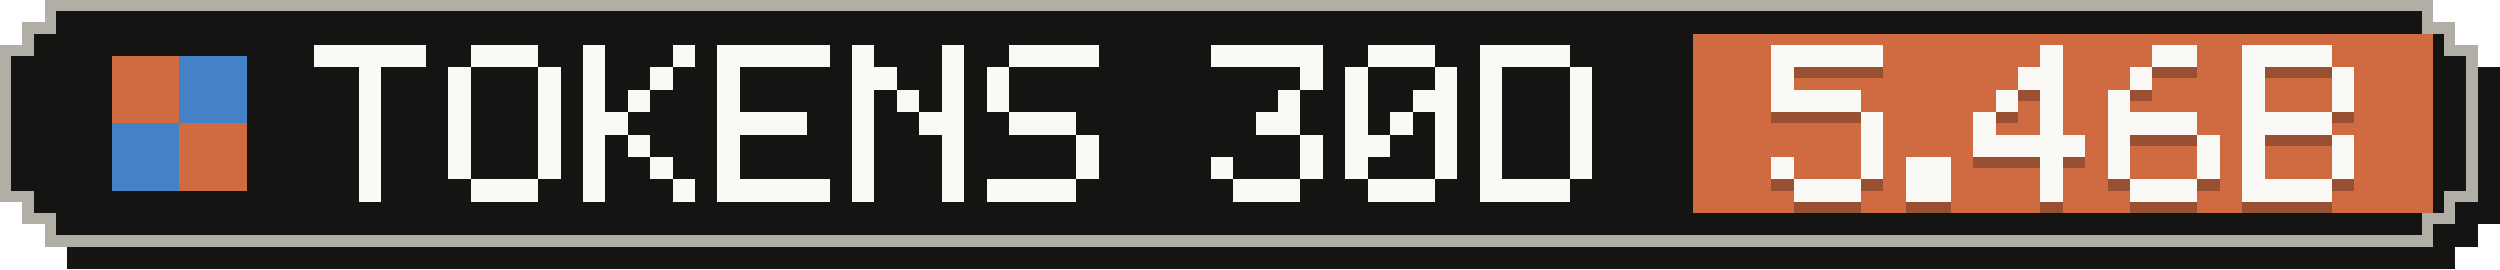
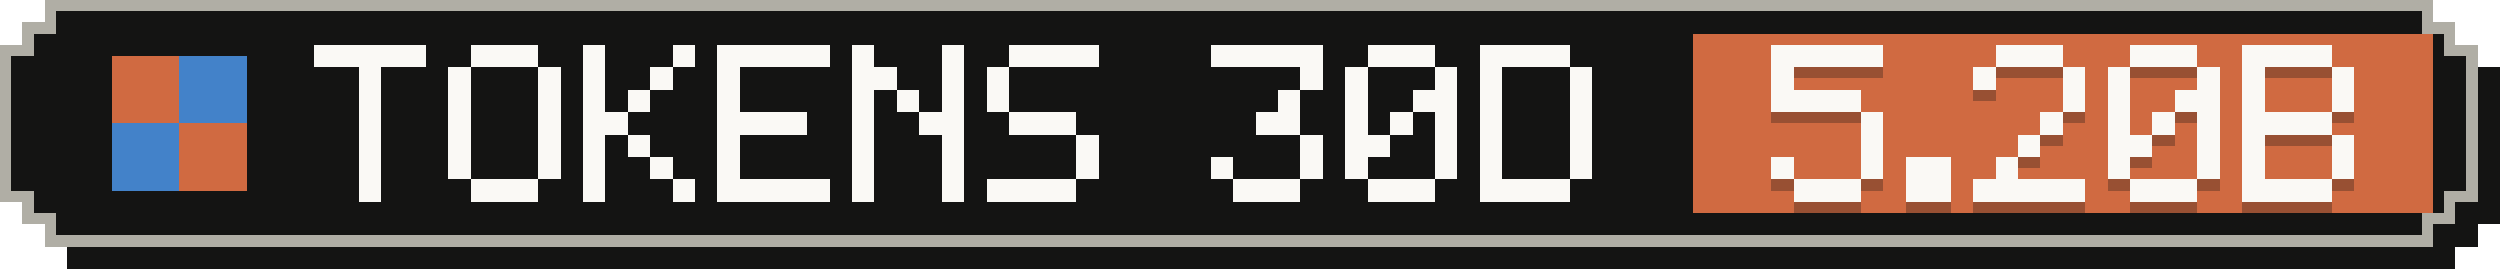
- <svg xmlns="http://www.w3.org/2000/svg" width="223" height="24" viewBox="0 0 223 24" role="img" aria-label="Tokens, last 30 days: 5.46B">
+ <svg xmlns="http://www.w3.org/2000/svg" width="223" height="24" viewBox="0 0 223 24" role="img" aria-label="Tokens, last 30 days: 5.20B">
  <g shape-rendering="crispEdges">
    <path fill="#141413" d="M6,2 H219 V4 H221 V6 H223 V20 H221 V22 H219 V24 H6 V22 H4 V20 H2 V6 H4 V4 H6 Z" />
    <path fill="#b0aea5" d="M4,0 H217 V2 H219 V4 H221 V18 H219 V20 H217 V22 H4 V20 H2 V18 H0 V4 H2 V2 H4 Z" />
    <path fill="#141413" d="M5,1 H216 V3 H218 V5 H220 V17 H218 V19 H216 V21 H5 V19 H3 V17 H1 V5 H3 V3 H5 Z" />
    <rect fill="#d06a41" x="151" y="3" width="66" height="16" />
    <g fill="#d06a41">
      <rect x="10" y="5" width="6" height="6" />
      <rect x="16" y="11" width="6" height="6" />
    </g>
    <g fill="#4382c9">
      <rect x="16" y="5" width="6" height="6" />
      <rect x="10" y="11" width="6" height="6" />
    </g>
    <g fill="#faf9f5">
      <rect x="28" y="4" width="10" height="2" />
      <rect x="32" y="6" width="2" height="2" />
      <rect x="32" y="8" width="2" height="2" />
      <rect x="32" y="10" width="2" height="2" />
      <rect x="32" y="12" width="2" height="2" />
      <rect x="32" y="14" width="2" height="2" />
      <rect x="32" y="16" width="2" height="2" />
      <rect x="42" y="4" width="6" height="2" />
      <rect x="40" y="6" width="2" height="2" />
      <rect x="48" y="6" width="2" height="2" />
      <rect x="40" y="8" width="2" height="2" />
      <rect x="48" y="8" width="2" height="2" />
      <rect x="40" y="10" width="2" height="2" />
      <rect x="48" y="10" width="2" height="2" />
      <rect x="40" y="12" width="2" height="2" />
      <rect x="48" y="12" width="2" height="2" />
      <rect x="40" y="14" width="2" height="2" />
      <rect x="48" y="14" width="2" height="2" />
      <rect x="42" y="16" width="6" height="2" />
      <rect x="52" y="4" width="2" height="2" />
      <rect x="60" y="4" width="2" height="2" />
      <rect x="52" y="6" width="2" height="2" />
      <rect x="58" y="6" width="2" height="2" />
      <rect x="52" y="8" width="2" height="2" />
      <rect x="56" y="8" width="2" height="2" />
      <rect x="52" y="10" width="4" height="2" />
      <rect x="52" y="12" width="2" height="2" />
      <rect x="56" y="12" width="2" height="2" />
      <rect x="52" y="14" width="2" height="2" />
      <rect x="58" y="14" width="2" height="2" />
      <rect x="52" y="16" width="2" height="2" />
      <rect x="60" y="16" width="2" height="2" />
      <rect x="64" y="4" width="10" height="2" />
      <rect x="64" y="6" width="2" height="2" />
      <rect x="64" y="8" width="2" height="2" />
      <rect x="64" y="10" width="8" height="2" />
      <rect x="64" y="12" width="2" height="2" />
      <rect x="64" y="14" width="2" height="2" />
      <rect x="64" y="16" width="10" height="2" />
      <rect x="76" y="4" width="2" height="2" />
      <rect x="84" y="4" width="2" height="2" />
      <rect x="76" y="6" width="4" height="2" />
      <rect x="84" y="6" width="2" height="2" />
      <rect x="76" y="8" width="2" height="2" />
      <rect x="80" y="8" width="2" height="2" />
      <rect x="84" y="8" width="2" height="2" />
      <rect x="76" y="10" width="2" height="2" />
      <rect x="82" y="10" width="4" height="2" />
      <rect x="76" y="12" width="2" height="2" />
      <rect x="84" y="12" width="2" height="2" />
      <rect x="76" y="14" width="2" height="2" />
      <rect x="84" y="14" width="2" height="2" />
      <rect x="76" y="16" width="2" height="2" />
      <rect x="84" y="16" width="2" height="2" />
      <rect x="90" y="4" width="8" height="2" />
      <rect x="88" y="6" width="2" height="2" />
      <rect x="88" y="8" width="2" height="2" />
      <rect x="90" y="10" width="6" height="2" />
      <rect x="96" y="12" width="2" height="2" />
      <rect x="96" y="14" width="2" height="2" />
      <rect x="88" y="16" width="8" height="2" />
      <rect x="108" y="4" width="10" height="2" />
      <rect x="116" y="6" width="2" height="2" />
      <rect x="114" y="8" width="2" height="2" />
      <rect x="112" y="10" width="4" height="2" />
      <rect x="116" y="12" width="2" height="2" />
      <rect x="108" y="14" width="2" height="2" />
      <rect x="116" y="14" width="2" height="2" />
      <rect x="110" y="16" width="6" height="2" />
      <rect x="122" y="4" width="6" height="2" />
      <rect x="120" y="6" width="2" height="2" />
      <rect x="128" y="6" width="2" height="2" />
      <rect x="120" y="8" width="2" height="2" />
      <rect x="126" y="8" width="4" height="2" />
      <rect x="120" y="10" width="2" height="2" />
      <rect x="124" y="10" width="2" height="2" />
      <rect x="128" y="10" width="2" height="2" />
      <rect x="120" y="12" width="4" height="2" />
      <rect x="128" y="12" width="2" height="2" />
      <rect x="120" y="14" width="2" height="2" />
      <rect x="128" y="14" width="2" height="2" />
      <rect x="122" y="16" width="6" height="2" />
      <rect x="132" y="4" width="8" height="2" />
      <rect x="132" y="6" width="2" height="2" />
      <rect x="140" y="6" width="2" height="2" />
      <rect x="132" y="8" width="2" height="2" />
      <rect x="140" y="8" width="2" height="2" />
      <rect x="132" y="10" width="2" height="2" />
      <rect x="140" y="10" width="2" height="2" />
      <rect x="132" y="12" width="2" height="2" />
      <rect x="140" y="12" width="2" height="2" />
      <rect x="132" y="14" width="2" height="2" />
      <rect x="140" y="14" width="2" height="2" />
      <rect x="132" y="16" width="8" height="2" />
    </g>
    <g fill="#141413" fill-opacity=".3">
      <rect x="158" y="5" width="10" height="2" />
      <rect x="158" y="7" width="2" height="2" />
      <rect x="158" y="9" width="8" height="2" />
      <rect x="166" y="11" width="2" height="2" />
      <rect x="166" y="13" width="2" height="2" />
      <rect x="158" y="15" width="2" height="2" />
      <rect x="166" y="15" width="2" height="2" />
      <rect x="160" y="17" width="6" height="2" />
      <rect x="170" y="15" width="4" height="2" />
      <rect x="170" y="17" width="4" height="2" />
-       <rect x="182" y="5" width="2" height="2" />
-       <rect x="180" y="7" width="4" height="2" />
-       <rect x="178" y="9" width="2" height="2" />
-       <rect x="182" y="9" width="2" height="2" />
-       <rect x="176" y="11" width="2" height="2" />
+       <rect x="178" y="5" width="6" height="2" />
+       <rect x="176" y="7" width="2" height="2" />
+       <rect x="184" y="7" width="2" height="2" />
+       <rect x="184" y="9" width="2" height="2" />
      <rect x="182" y="11" width="2" height="2" />
-       <rect x="176" y="13" width="10" height="2" />
-       <rect x="182" y="15" width="2" height="2" />
-       <rect x="182" y="17" width="2" height="2" />
-       <rect x="192" y="5" width="4" height="2" />
-       <rect x="190" y="7" width="2" height="2" />
+       <rect x="180" y="13" width="2" height="2" />
+       <rect x="178" y="15" width="2" height="2" />
+       <rect x="176" y="17" width="10" height="2" />
+       <rect x="190" y="5" width="6" height="2" />
+       <rect x="188" y="7" width="2" height="2" />
+       <rect x="196" y="7" width="2" height="2" />
      <rect x="188" y="9" width="2" height="2" />
-       <rect x="188" y="11" width="8" height="2" />
-       <rect x="188" y="13" width="2" height="2" />
+       <rect x="194" y="9" width="4" height="2" />
+       <rect x="188" y="11" width="2" height="2" />
+       <rect x="192" y="11" width="2" height="2" />
+       <rect x="196" y="11" width="2" height="2" />
+       <rect x="188" y="13" width="4" height="2" />
      <rect x="196" y="13" width="2" height="2" />
      <rect x="188" y="15" width="2" height="2" />
      <rect x="196" y="15" width="2" height="2" />
      <rect x="190" y="17" width="6" height="2" />
      <rect x="200" y="5" width="8" height="2" />
      <rect x="200" y="7" width="2" height="2" />
      <rect x="208" y="7" width="2" height="2" />
      <rect x="200" y="9" width="2" height="2" />
      <rect x="208" y="9" width="2" height="2" />
      <rect x="200" y="11" width="8" height="2" />
      <rect x="200" y="13" width="2" height="2" />
      <rect x="208" y="13" width="2" height="2" />
      <rect x="200" y="15" width="2" height="2" />
      <rect x="208" y="15" width="2" height="2" />
      <rect x="200" y="17" width="8" height="2" />
    </g>
    <g fill="#faf9f5">
      <rect x="158" y="4" width="10" height="2" />
      <rect x="158" y="6" width="2" height="2" />
      <rect x="158" y="8" width="8" height="2" />
      <rect x="166" y="10" width="2" height="2" />
      <rect x="166" y="12" width="2" height="2" />
      <rect x="158" y="14" width="2" height="2" />
      <rect x="166" y="14" width="2" height="2" />
      <rect x="160" y="16" width="6" height="2" />
      <rect x="170" y="14" width="4" height="2" />
      <rect x="170" y="16" width="4" height="2" />
-       <rect x="182" y="4" width="2" height="2" />
-       <rect x="180" y="6" width="4" height="2" />
-       <rect x="178" y="8" width="2" height="2" />
-       <rect x="182" y="8" width="2" height="2" />
-       <rect x="176" y="10" width="2" height="2" />
+       <rect x="178" y="4" width="6" height="2" />
+       <rect x="176" y="6" width="2" height="2" />
+       <rect x="184" y="6" width="2" height="2" />
+       <rect x="184" y="8" width="2" height="2" />
      <rect x="182" y="10" width="2" height="2" />
-       <rect x="176" y="12" width="10" height="2" />
-       <rect x="182" y="14" width="2" height="2" />
-       <rect x="182" y="16" width="2" height="2" />
-       <rect x="192" y="4" width="4" height="2" />
-       <rect x="190" y="6" width="2" height="2" />
+       <rect x="180" y="12" width="2" height="2" />
+       <rect x="178" y="14" width="2" height="2" />
+       <rect x="176" y="16" width="10" height="2" />
+       <rect x="190" y="4" width="6" height="2" />
+       <rect x="188" y="6" width="2" height="2" />
+       <rect x="196" y="6" width="2" height="2" />
      <rect x="188" y="8" width="2" height="2" />
-       <rect x="188" y="10" width="8" height="2" />
-       <rect x="188" y="12" width="2" height="2" />
+       <rect x="194" y="8" width="4" height="2" />
+       <rect x="188" y="10" width="2" height="2" />
+       <rect x="192" y="10" width="2" height="2" />
+       <rect x="196" y="10" width="2" height="2" />
+       <rect x="188" y="12" width="4" height="2" />
      <rect x="196" y="12" width="2" height="2" />
      <rect x="188" y="14" width="2" height="2" />
      <rect x="196" y="14" width="2" height="2" />
      <rect x="190" y="16" width="6" height="2" />
      <rect x="200" y="4" width="8" height="2" />
      <rect x="200" y="6" width="2" height="2" />
      <rect x="208" y="6" width="2" height="2" />
      <rect x="200" y="8" width="2" height="2" />
      <rect x="208" y="8" width="2" height="2" />
      <rect x="200" y="10" width="8" height="2" />
      <rect x="200" y="12" width="2" height="2" />
      <rect x="208" y="12" width="2" height="2" />
      <rect x="200" y="14" width="2" height="2" />
      <rect x="208" y="14" width="2" height="2" />
      <rect x="200" y="16" width="8" height="2" />
    </g>
  </g>
</svg>
